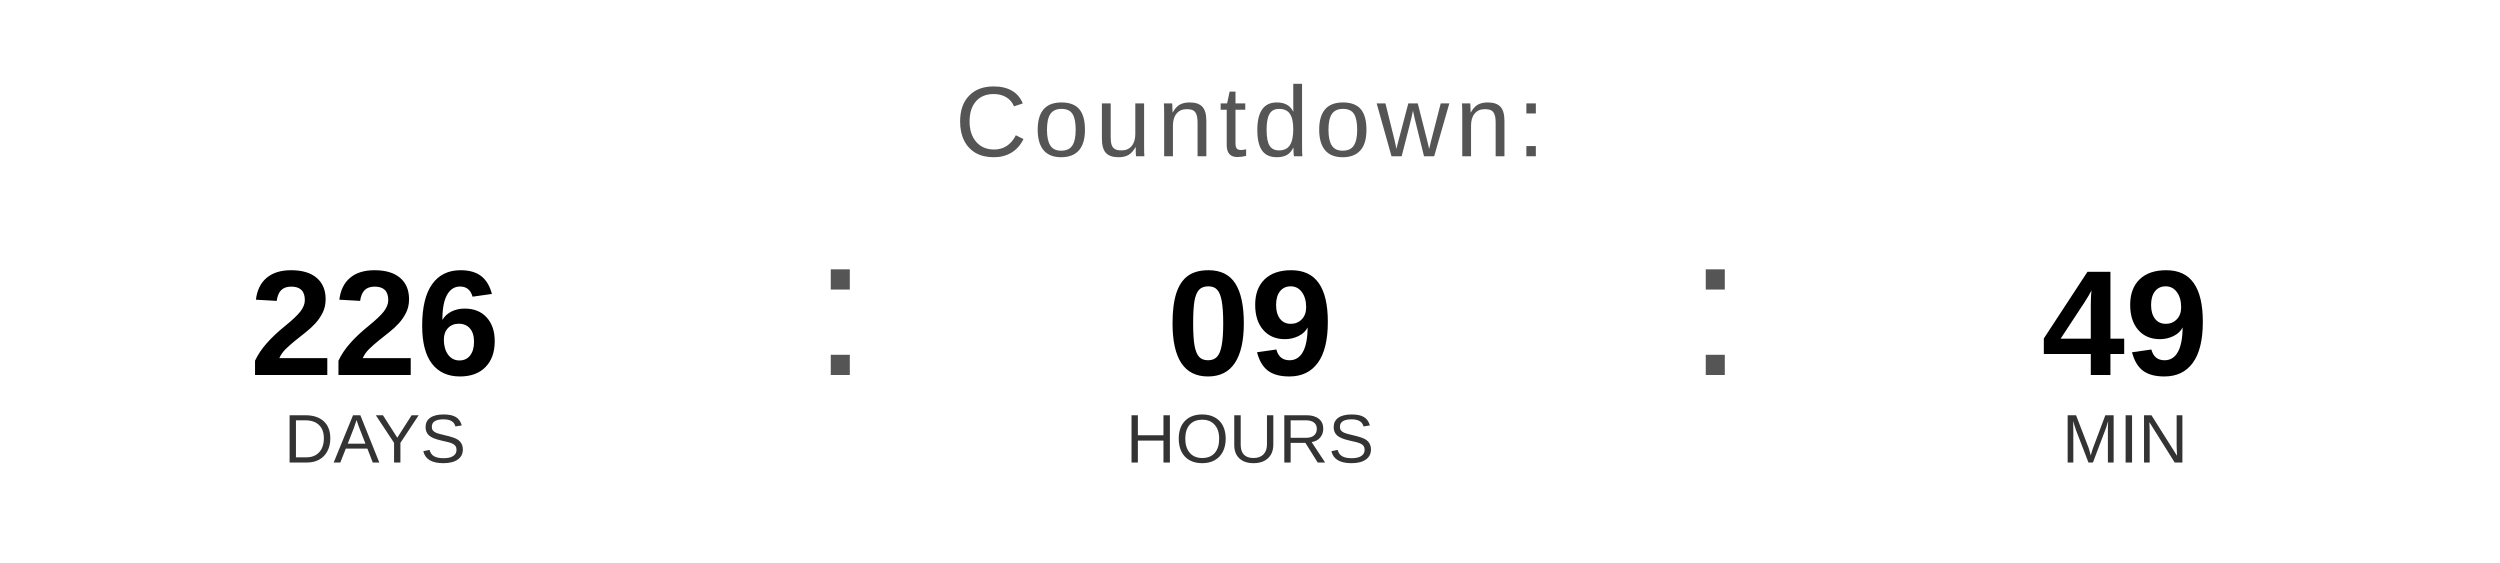
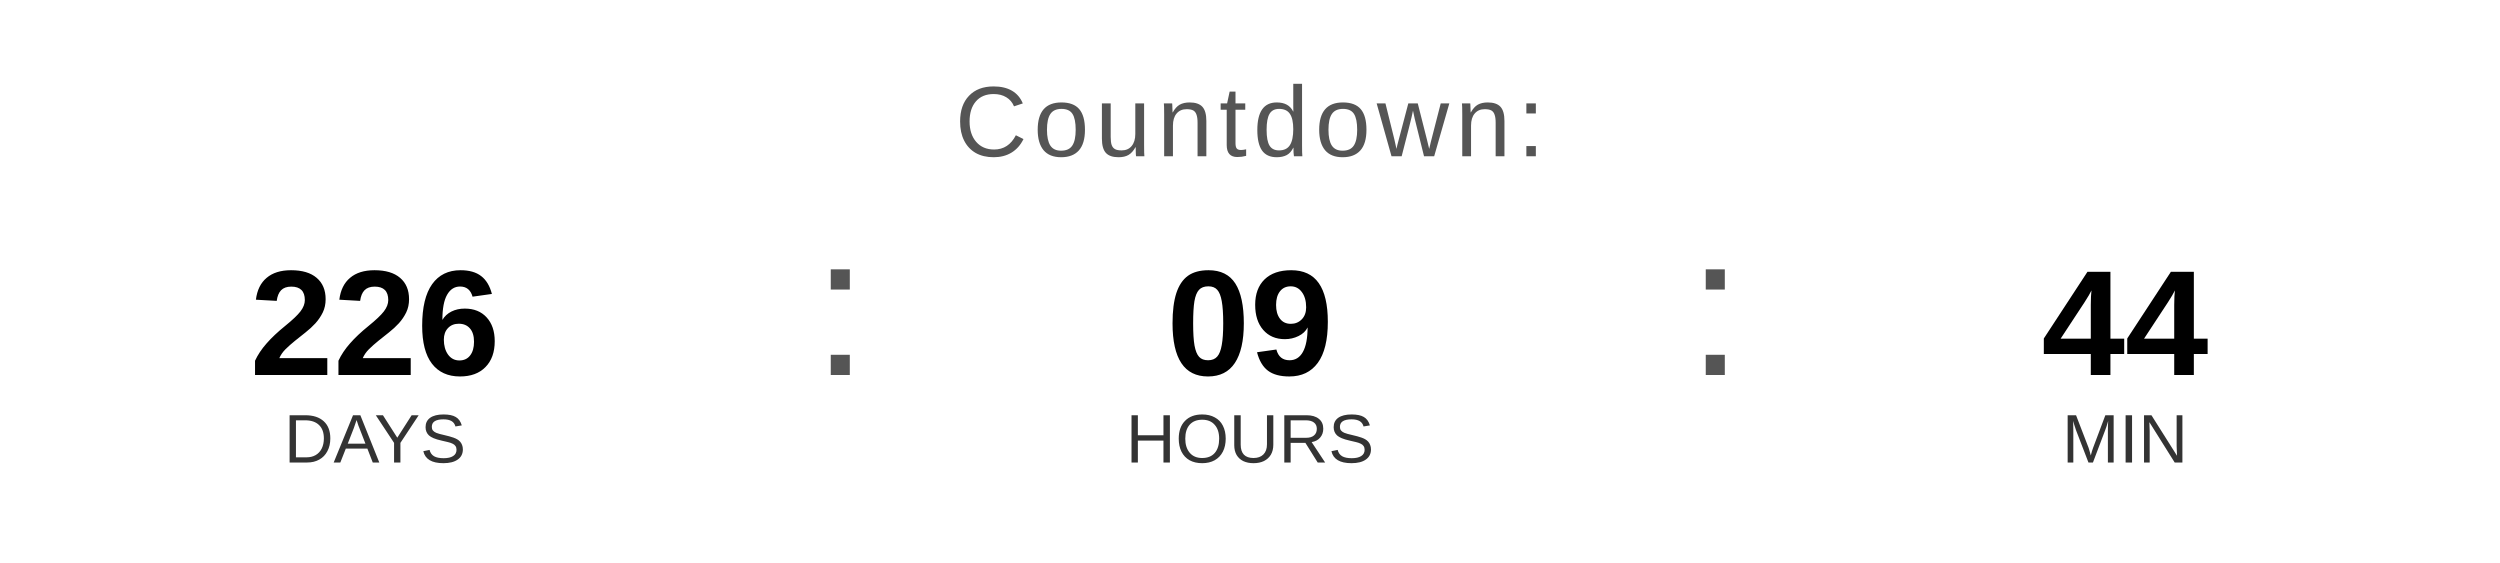
<svg xmlns="http://www.w3.org/2000/svg" width="400" height="90" viewBox="0 0 400 90">
  <text x="200" y="25" font-family="Arial, Helvetica, sans-serif" font-size="16" fill="#555555" text-anchor="middle" letter-spacing="1">
    Countdown:
  </text>
  <text x="60" y="60" font-family="Arial, Helvetica, sans-serif" font-size="24" font-weight="bold" fill="#000000" text-anchor="middle">226</text>
  <text x="60" y="74" font-family="Arial, Helvetica, sans-serif" font-size="11" fill="#333333" text-anchor="middle">DAYS</text>
  <text x="130" y="60" font-family="Arial, sans-serif" font-size="32" fill="#555555">:</text>
  <text x="200" y="60" font-family="Arial, Helvetica, sans-serif" font-size="24" font-weight="bold" fill="#000000" text-anchor="middle">09</text>
  <text x="200" y="74" font-family="Arial, Helvetica, sans-serif" font-size="11" fill="#333333" text-anchor="middle">HOURS</text>
  <text x="270" y="60" font-family="Arial, sans-serif" font-size="32" fill="#555555">:</text>
-   <text x="340" y="60" font-family="Arial, Helvetica, sans-serif" font-size="24" font-weight="bold" fill="#000000" text-anchor="middle">49</text>
+   <text x="340" y="60" font-family="Arial, Helvetica, sans-serif" font-size="24" font-weight="bold" fill="#000000" text-anchor="middle">44</text>
  <text x="340" y="74" font-family="Arial, Helvetica, sans-serif" font-size="11" fill="#333333" text-anchor="middle">MIN</text>
</svg>
